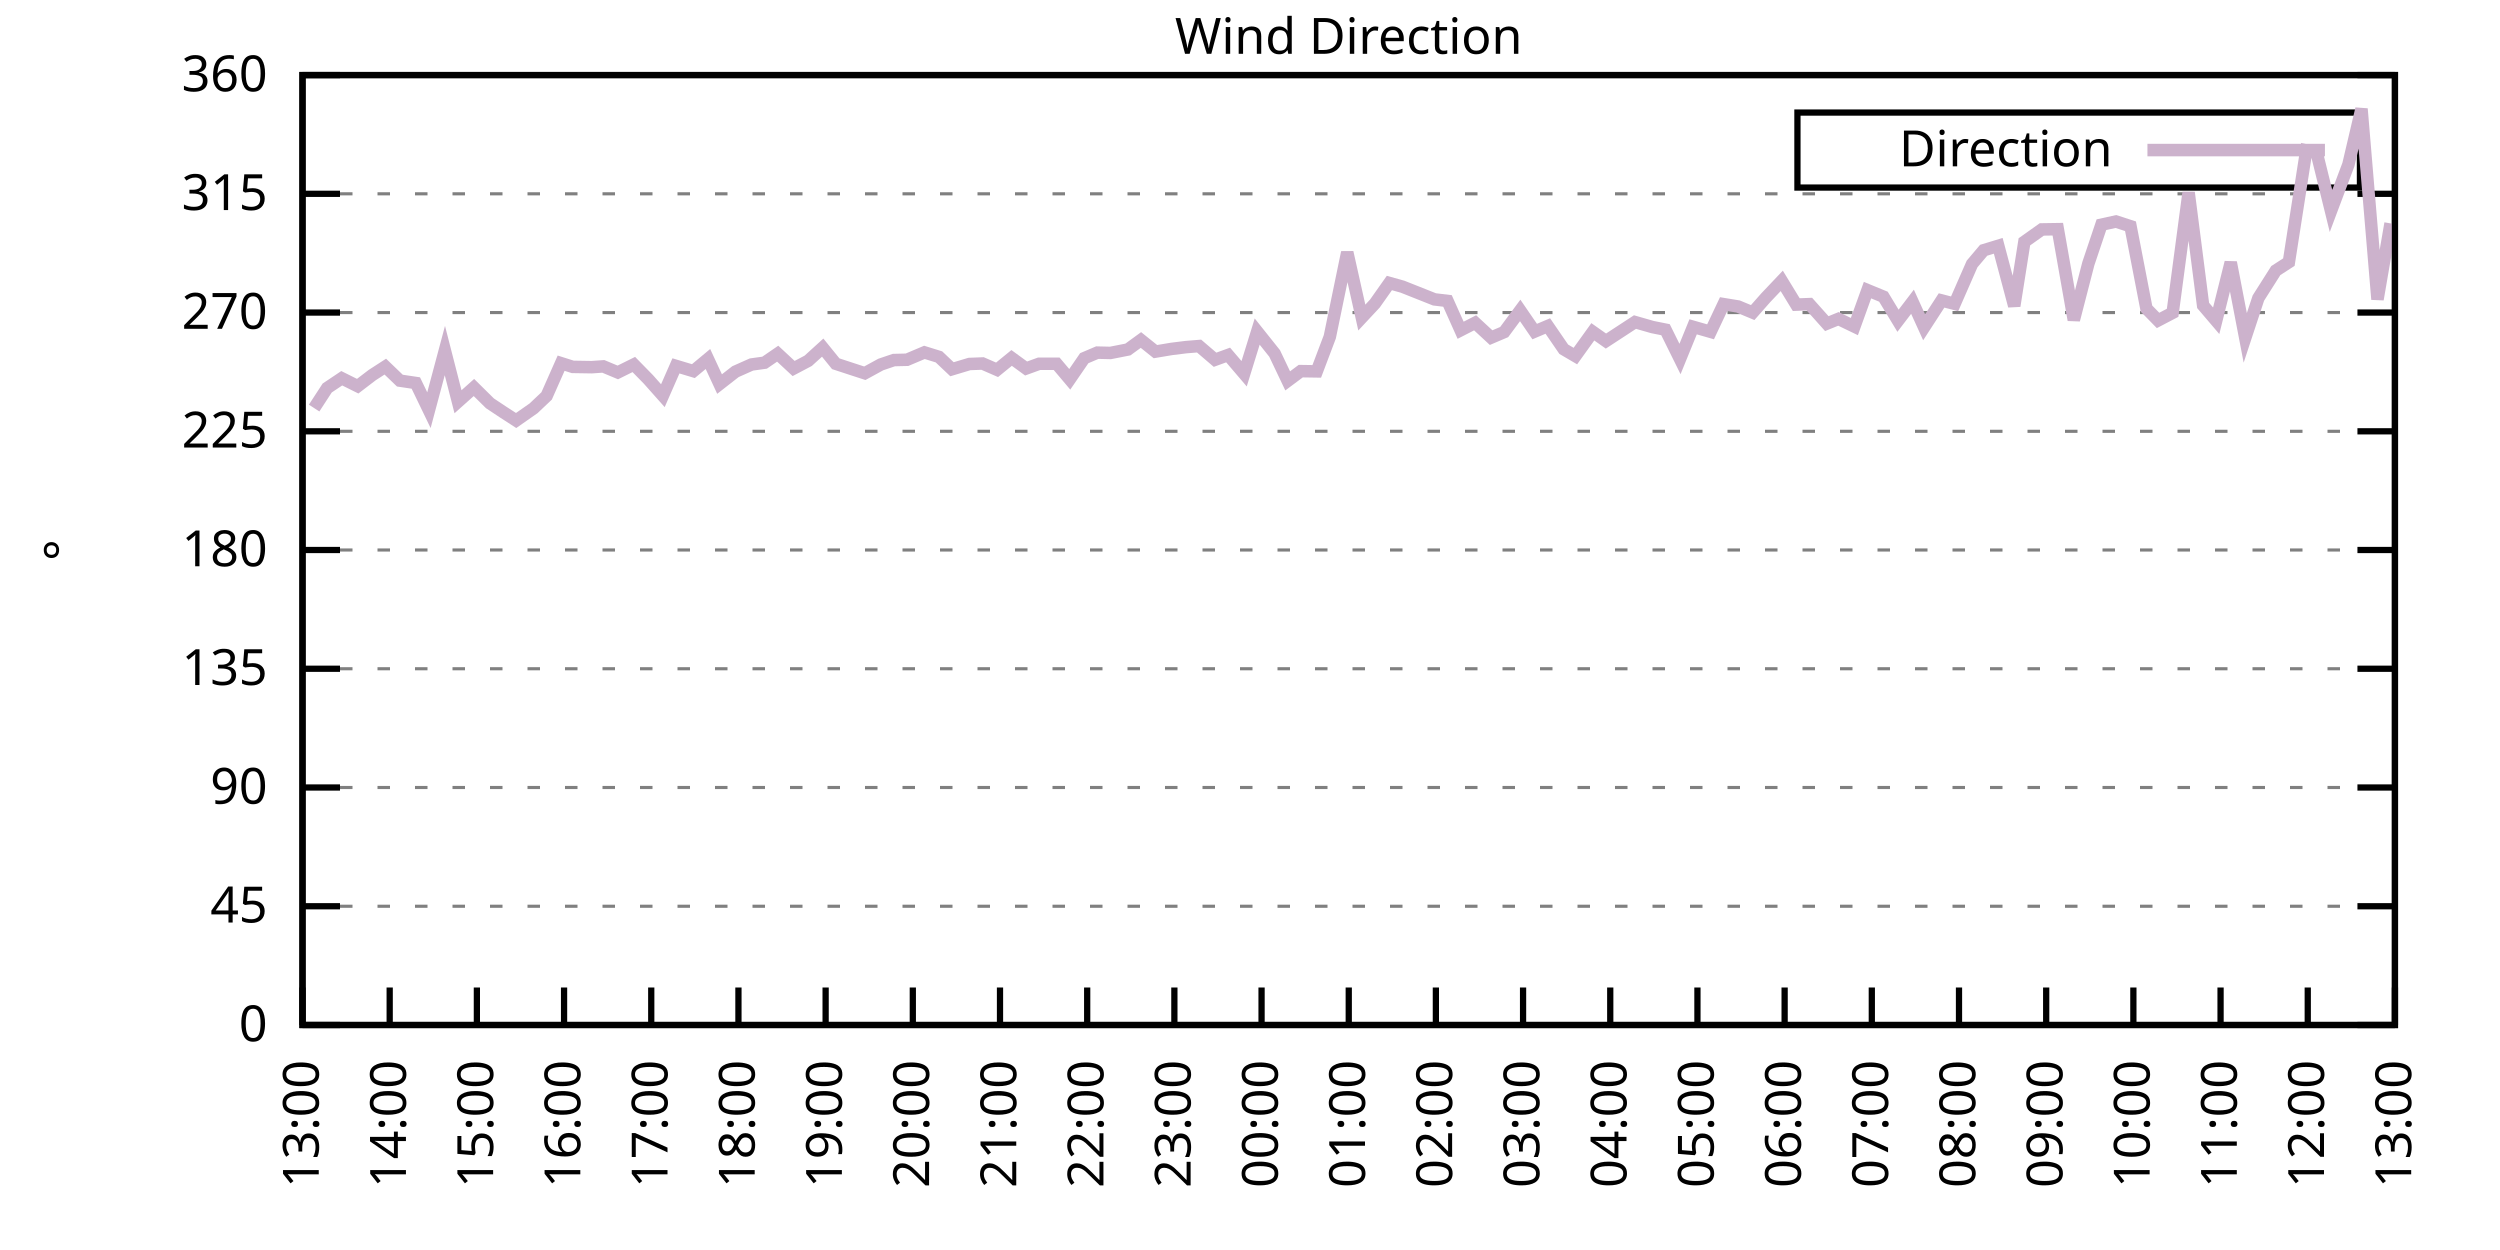
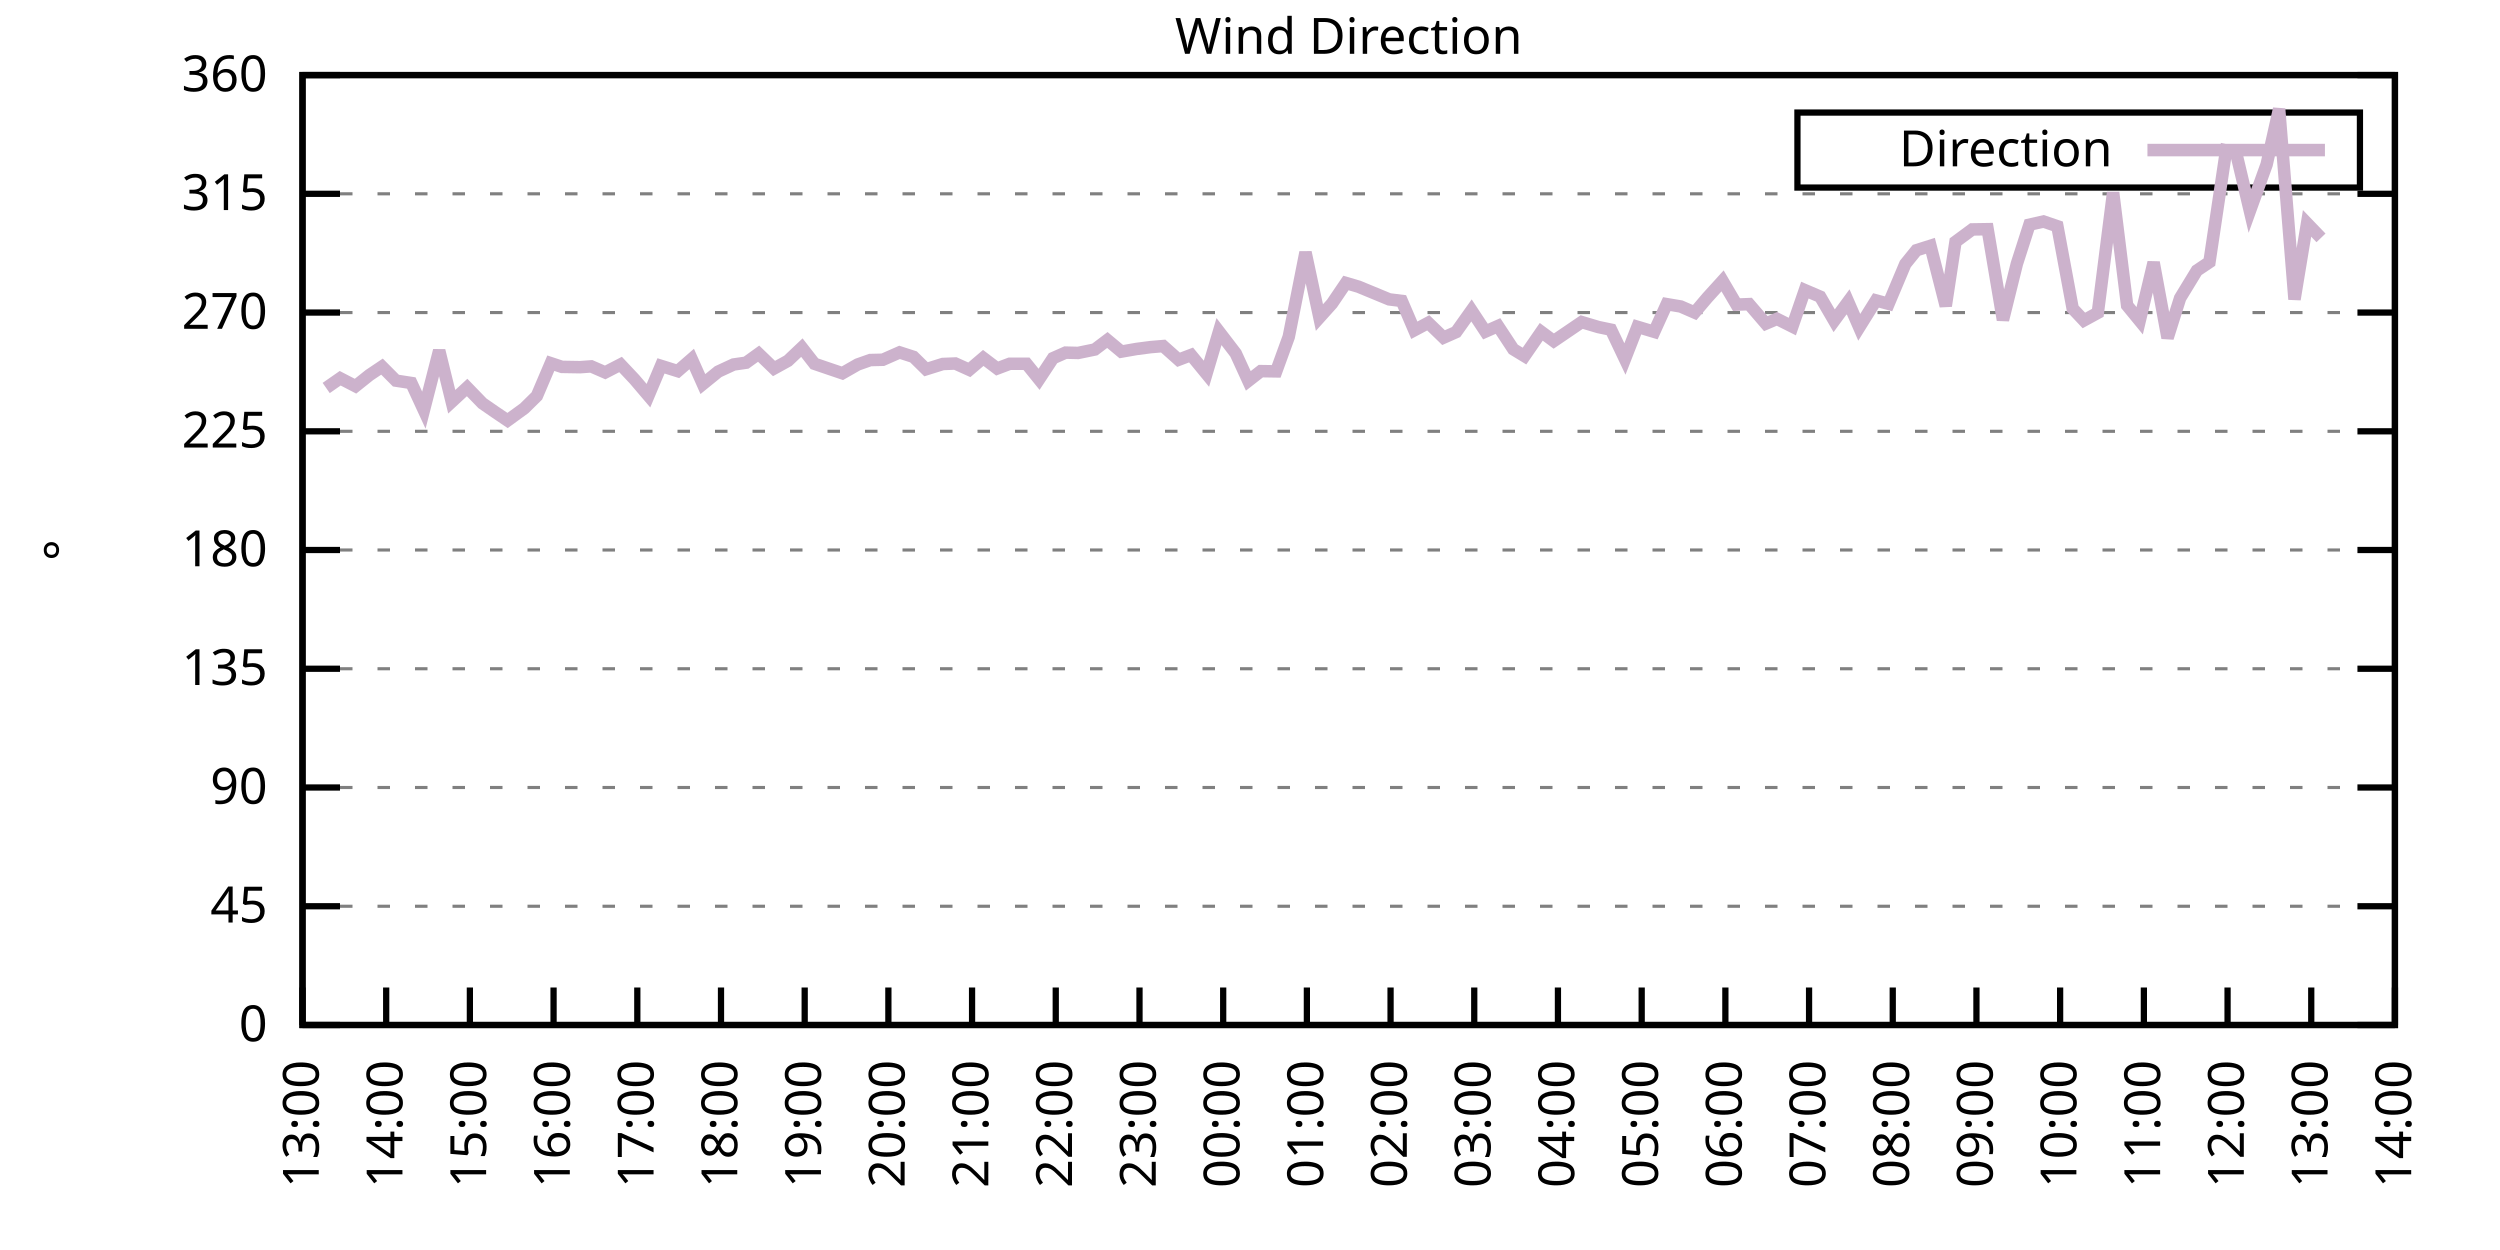
<svg xmlns="http://www.w3.org/2000/svg" xmlns:xlink="http://www.w3.org/1999/xlink" width="400" height="200" viewBox="0 0 400 200">
  <g id="gnuplot_canvas">
    <rect x="0" y="0" width="400" height="200" fill="none" />
    <defs>
      <circle id="gpDot" r="0.5" stroke-width="0.5" stroke="currentColor" />
      <path id="gpPt0" stroke-width="0.333" stroke="currentColor" d="M-1,0 h2 M0,-1 v2" />
      <path id="gpPt1" stroke-width="0.333" stroke="currentColor" d="M-1,-1 L1,1 M1,-1 L-1,1" />
      <path id="gpPt2" stroke-width="0.333" stroke="currentColor" d="M-1,0 L1,0 M0,-1 L0,1 M-1,-1 L1,1 M-1,1 L1,-1" />
      <rect id="gpPt3" stroke-width="0.333" stroke="currentColor" x="-1" y="-1" width="2" height="2" />
      <rect id="gpPt4" stroke-width="0.333" stroke="currentColor" fill="currentColor" x="-1" y="-1" width="2" height="2" />
      <circle id="gpPt5" stroke-width="0.333" stroke="currentColor" cx="0" cy="0" r="1" />
      <use xlink:href="#gpPt5" id="gpPt6" fill="currentColor" stroke="none" />
      <path id="gpPt7" stroke-width="0.333" stroke="currentColor" d="M0,-1.33 L-1.33,0.67 L1.33,0.67 z" />
      <use xlink:href="#gpPt7" id="gpPt8" fill="currentColor" stroke="none" />
      <use xlink:href="#gpPt7" id="gpPt9" stroke="currentColor" transform="rotate(180)" />
      <use xlink:href="#gpPt9" id="gpPt10" fill="currentColor" stroke="none" />
      <use xlink:href="#gpPt3" id="gpPt11" stroke="currentColor" transform="rotate(45)" />
      <use xlink:href="#gpPt11" id="gpPt12" fill="currentColor" stroke="none" />
      <path id="gpPt13" stroke-width="0.333" stroke="currentColor" d="M0,1.330 L1.265,0.411 L0.782,-1.067 L-0.782,-1.076 L-1.265,0.411 z" />
      <use xlink:href="#gpPt13" id="gpPt14" fill="currentColor" stroke="none" />
      <filter id="textbox" filterUnits="objectBoundingBox" x="0" y="0" height="1" width="1">
        <feFlood flood-color="white" flood-opacity="1" result="bgnd" />
        <feComposite in="SourceGraphic" in2="bgnd" operator="atop" />
      </filter>
      <filter id="greybox" filterUnits="objectBoundingBox" x="0" y="0" height="1" width="1">
        <feFlood flood-color="lightgrey" flood-opacity="1" result="grey" />
        <feComposite in="SourceGraphic" in2="grey" operator="atop" />
      </filter>
    </defs>
    <g fill="none" color="white" stroke="currentColor" stroke-width="1.00" stroke-linecap="butt" stroke-linejoin="miter">
</g>
    <g fill="none" color="black" stroke="currentColor" stroke-width="1.00" stroke-linecap="butt" stroke-linejoin="miter">
      <g stroke="none" shape-rendering="crispEdges">
        <polygon fill="rgb(255, 255, 255)" points="48.40,164.00 383.18,164.00 383.18,12.02 48.40,12.02 " />
      </g>
    </g>
    <g fill="none" color="black" stroke="currentColor" stroke-width="1.00" stroke-linecap="butt" stroke-linejoin="miter">
</g>
    <g fill="none" color="black" stroke="black" stroke-width="0.50" stroke-linecap="butt" stroke-linejoin="miter">
</g>
    <g fill="none" color="gray" stroke="currentColor" stroke-width="0.50" stroke-linecap="butt" stroke-linejoin="miter">
      <path stroke="gray" stroke-dasharray="2,4" class="gridline" d="M48.40,164.00 L383.19,164.00  " />
    </g>
    <g fill="none" color="gray" stroke="gray" stroke-width="1.00" stroke-linecap="butt" stroke-linejoin="miter">
</g>
    <g fill="none" color="black" stroke="currentColor" stroke-width="1.00" stroke-linecap="butt" stroke-linejoin="miter">
      <path stroke="black" d="M48.40,164.00 L54.40,164.00 M383.19,164.00 L377.19,164.00  " />
      <g transform="translate(42.80,166.60)" stroke="none" fill="black" font-family="Sans" font-size="8.00" text-anchor="end">
        <text>
          <tspan font-family="Sans"> 0</tspan>
        </text>
      </g>
    </g>
    <g fill="none" color="black" stroke="currentColor" stroke-width="1.00" stroke-linecap="butt" stroke-linejoin="miter">
</g>
    <g fill="none" color="black" stroke="black" stroke-width="0.50" stroke-linecap="butt" stroke-linejoin="miter">
</g>
    <g fill="none" color="gray" stroke="currentColor" stroke-width="0.50" stroke-linecap="butt" stroke-linejoin="miter">
      <path stroke="gray" stroke-dasharray="2,4" class="gridline" d="M48.40,145.00 L383.19,145.00  " />
    </g>
    <g fill="none" color="gray" stroke="gray" stroke-width="1.00" stroke-linecap="butt" stroke-linejoin="miter">
</g>
    <g fill="none" color="black" stroke="currentColor" stroke-width="1.00" stroke-linecap="butt" stroke-linejoin="miter">
      <path stroke="black" d="M48.40,145.00 L54.40,145.00 M383.19,145.00 L377.19,145.00  " />
      <g transform="translate(42.80,147.60)" stroke="none" fill="black" font-family="Sans" font-size="8.00" text-anchor="end">
        <text>
          <tspan font-family="Sans"> 45</tspan>
        </text>
      </g>
    </g>
    <g fill="none" color="black" stroke="currentColor" stroke-width="1.00" stroke-linecap="butt" stroke-linejoin="miter">
</g>
    <g fill="none" color="black" stroke="black" stroke-width="0.50" stroke-linecap="butt" stroke-linejoin="miter">
</g>
    <g fill="none" color="gray" stroke="currentColor" stroke-width="0.50" stroke-linecap="butt" stroke-linejoin="miter">
      <path stroke="gray" stroke-dasharray="2,4" class="gridline" d="M48.40,126.00 L383.19,126.00  " />
    </g>
    <g fill="none" color="gray" stroke="gray" stroke-width="1.00" stroke-linecap="butt" stroke-linejoin="miter">
</g>
    <g fill="none" color="black" stroke="currentColor" stroke-width="1.00" stroke-linecap="butt" stroke-linejoin="miter">
      <path stroke="black" d="M48.40,126.00 L54.40,126.00 M383.19,126.00 L377.19,126.00  " />
      <g transform="translate(42.80,128.60)" stroke="none" fill="black" font-family="Sans" font-size="8.00" text-anchor="end">
        <text>
          <tspan font-family="Sans"> 90</tspan>
        </text>
      </g>
    </g>
    <g fill="none" color="black" stroke="currentColor" stroke-width="1.00" stroke-linecap="butt" stroke-linejoin="miter">
</g>
    <g fill="none" color="black" stroke="black" stroke-width="0.50" stroke-linecap="butt" stroke-linejoin="miter">
</g>
    <g fill="none" color="gray" stroke="currentColor" stroke-width="0.50" stroke-linecap="butt" stroke-linejoin="miter">
      <path stroke="gray" stroke-dasharray="2,4" class="gridline" d="M48.40,107.00 L383.19,107.00  " />
    </g>
    <g fill="none" color="gray" stroke="gray" stroke-width="1.00" stroke-linecap="butt" stroke-linejoin="miter">
</g>
    <g fill="none" color="black" stroke="currentColor" stroke-width="1.00" stroke-linecap="butt" stroke-linejoin="miter">
      <path stroke="black" d="M48.40,107.00 L54.40,107.00 M383.19,107.00 L377.19,107.00  " />
      <g transform="translate(42.80,109.60)" stroke="none" fill="black" font-family="Sans" font-size="8.00" text-anchor="end">
        <text>
          <tspan font-family="Sans"> 135</tspan>
        </text>
      </g>
    </g>
    <g fill="none" color="black" stroke="currentColor" stroke-width="1.00" stroke-linecap="butt" stroke-linejoin="miter">
</g>
    <g fill="none" color="black" stroke="black" stroke-width="0.50" stroke-linecap="butt" stroke-linejoin="miter">
</g>
    <g fill="none" color="gray" stroke="currentColor" stroke-width="0.50" stroke-linecap="butt" stroke-linejoin="miter">
      <path stroke="gray" stroke-dasharray="2,4" class="gridline" d="M48.40,88.00 L383.19,88.00  " />
    </g>
    <g fill="none" color="gray" stroke="gray" stroke-width="1.00" stroke-linecap="butt" stroke-linejoin="miter">
</g>
    <g fill="none" color="black" stroke="currentColor" stroke-width="1.00" stroke-linecap="butt" stroke-linejoin="miter">
      <path stroke="black" d="M48.40,88.00 L54.40,88.00 M383.19,88.00 L377.19,88.00  " />
      <g transform="translate(42.80,90.60)" stroke="none" fill="black" font-family="Sans" font-size="8.00" text-anchor="end">
        <text>
          <tspan font-family="Sans"> 180</tspan>
        </text>
      </g>
    </g>
    <g fill="none" color="black" stroke="currentColor" stroke-width="1.00" stroke-linecap="butt" stroke-linejoin="miter">
</g>
    <g fill="none" color="black" stroke="black" stroke-width="0.50" stroke-linecap="butt" stroke-linejoin="miter">
</g>
    <g fill="none" color="gray" stroke="currentColor" stroke-width="0.50" stroke-linecap="butt" stroke-linejoin="miter">
      <path stroke="gray" stroke-dasharray="2,4" class="gridline" d="M48.40,69.01 L383.19,69.01  " />
    </g>
    <g fill="none" color="gray" stroke="gray" stroke-width="1.00" stroke-linecap="butt" stroke-linejoin="miter">
</g>
    <g fill="none" color="black" stroke="currentColor" stroke-width="1.00" stroke-linecap="butt" stroke-linejoin="miter">
      <path stroke="black" d="M48.40,69.01 L54.40,69.01 M383.19,69.01 L377.19,69.01  " />
      <g transform="translate(42.80,71.61)" stroke="none" fill="black" font-family="Sans" font-size="8.00" text-anchor="end">
        <text>
          <tspan font-family="Sans"> 225</tspan>
        </text>
      </g>
    </g>
    <g fill="none" color="black" stroke="currentColor" stroke-width="1.00" stroke-linecap="butt" stroke-linejoin="miter">
</g>
    <g fill="none" color="black" stroke="black" stroke-width="0.50" stroke-linecap="butt" stroke-linejoin="miter">
</g>
    <g fill="none" color="gray" stroke="currentColor" stroke-width="0.50" stroke-linecap="butt" stroke-linejoin="miter">
      <path stroke="gray" stroke-dasharray="2,4" class="gridline" d="M48.40,50.01 L383.19,50.01  " />
    </g>
    <g fill="none" color="gray" stroke="gray" stroke-width="1.00" stroke-linecap="butt" stroke-linejoin="miter">
</g>
    <g fill="none" color="black" stroke="currentColor" stroke-width="1.00" stroke-linecap="butt" stroke-linejoin="miter">
      <path stroke="black" d="M48.40,50.01 L54.40,50.01 M383.19,50.01 L377.19,50.01  " />
      <g transform="translate(42.80,52.61)" stroke="none" fill="black" font-family="Sans" font-size="8.00" text-anchor="end">
        <text>
          <tspan font-family="Sans"> 270</tspan>
        </text>
      </g>
    </g>
    <g fill="none" color="black" stroke="currentColor" stroke-width="1.00" stroke-linecap="butt" stroke-linejoin="miter">
</g>
    <g fill="none" color="black" stroke="black" stroke-width="0.50" stroke-linecap="butt" stroke-linejoin="miter">
</g>
    <g fill="none" color="gray" stroke="currentColor" stroke-width="0.50" stroke-linecap="butt" stroke-linejoin="miter">
      <path stroke="gray" stroke-dasharray="2,4" class="gridline" d="M48.40,31.01 L383.19,31.01  " />
    </g>
    <g fill="none" color="gray" stroke="gray" stroke-width="1.00" stroke-linecap="butt" stroke-linejoin="miter">
</g>
    <g fill="none" color="black" stroke="currentColor" stroke-width="1.00" stroke-linecap="butt" stroke-linejoin="miter">
      <path stroke="black" d="M48.40,31.01 L54.40,31.01 M383.19,31.01 L377.19,31.01  " />
      <g transform="translate(42.80,33.61)" stroke="none" fill="black" font-family="Sans" font-size="8.00" text-anchor="end">
        <text>
          <tspan font-family="Sans"> 315</tspan>
        </text>
      </g>
    </g>
    <g fill="none" color="black" stroke="currentColor" stroke-width="1.00" stroke-linecap="butt" stroke-linejoin="miter">
</g>
    <g fill="none" color="black" stroke="black" stroke-width="0.50" stroke-linecap="butt" stroke-linejoin="miter">
</g>
    <g fill="none" color="gray" stroke="currentColor" stroke-width="0.50" stroke-linecap="butt" stroke-linejoin="miter">
      <path stroke="gray" stroke-dasharray="2,4" class="gridline" d="M48.40,12.01 L383.19,12.01  " />
    </g>
    <g fill="none" color="gray" stroke="gray" stroke-width="1.00" stroke-linecap="butt" stroke-linejoin="miter">
</g>
    <g fill="none" color="black" stroke="currentColor" stroke-width="1.00" stroke-linecap="butt" stroke-linejoin="miter">
      <path stroke="black" d="M48.40,12.01 L54.40,12.01 M383.19,12.01 L377.19,12.01  " />
      <g transform="translate(42.80,14.61)" stroke="none" fill="black" font-family="Sans" font-size="8.00" text-anchor="end">
        <text>
          <tspan font-family="Sans"> 360</tspan>
        </text>
      </g>
    </g>
    <g fill="none" color="black" stroke="currentColor" stroke-width="1.00" stroke-linecap="butt" stroke-linejoin="miter">
      <path stroke="black" d="M48.40,164.00 L48.40,158.00  " />
      <g transform="translate(51.00,169.60) rotate(270.00)" stroke="none" fill="black" font-family="Sans" font-size="8.00" text-anchor="end">
        <text>
          <tspan font-family="Sans">13:00</tspan>
        </text>
      </g>
    </g>
    <g fill="none" color="black" stroke="currentColor" stroke-width="1.00" stroke-linecap="butt" stroke-linejoin="miter">
-       <path stroke="black" d="M62.35,164.00 L62.35,158.00  " />
-       <g transform="translate(64.95,169.60) rotate(270.00)" stroke="none" fill="black" font-family="Sans" font-size="8.00" text-anchor="end">
+       <path stroke="black" d="M61.79,164.00 L61.79,158.00  " />
+       <g transform="translate(64.39,169.60) rotate(270.00)" stroke="none" fill="black" font-family="Sans" font-size="8.00" text-anchor="end">
        <text>
          <tspan font-family="Sans">14:00</tspan>
        </text>
      </g>
    </g>
    <g fill="none" color="black" stroke="currentColor" stroke-width="1.00" stroke-linecap="butt" stroke-linejoin="miter">
-       <path stroke="black" d="M76.30,164.00 L76.30,158.00  " />
-       <g transform="translate(78.90,169.60) rotate(270.00)" stroke="none" fill="black" font-family="Sans" font-size="8.00" text-anchor="end">
+       <path stroke="black" d="M75.18,164.00 L75.18,158.00  " />
+       <g transform="translate(77.78,169.60) rotate(270.00)" stroke="none" fill="black" font-family="Sans" font-size="8.00" text-anchor="end">
        <text>
          <tspan font-family="Sans">15:00</tspan>
        </text>
      </g>
    </g>
    <g fill="none" color="black" stroke="currentColor" stroke-width="1.00" stroke-linecap="butt" stroke-linejoin="miter">
-       <path stroke="black" d="M90.25,164.00 L90.25,158.00  " />
-       <g transform="translate(92.85,169.60) rotate(270.00)" stroke="none" fill="black" font-family="Sans" font-size="8.00" text-anchor="end">
+       <path stroke="black" d="M88.57,164.00 L88.57,158.00  " />
+       <g transform="translate(91.17,169.60) rotate(270.00)" stroke="none" fill="black" font-family="Sans" font-size="8.00" text-anchor="end">
        <text>
          <tspan font-family="Sans">16:00</tspan>
        </text>
      </g>
    </g>
    <g fill="none" color="black" stroke="currentColor" stroke-width="1.00" stroke-linecap="butt" stroke-linejoin="miter">
-       <path stroke="black" d="M104.20,164.00 L104.20,158.00  " />
-       <g transform="translate(106.80,169.60) rotate(270.00)" stroke="none" fill="black" font-family="Sans" font-size="8.00" text-anchor="end">
+       <path stroke="black" d="M101.97,164.00 L101.97,158.00  " />
+       <g transform="translate(104.57,169.60) rotate(270.00)" stroke="none" fill="black" font-family="Sans" font-size="8.00" text-anchor="end">
        <text>
          <tspan font-family="Sans">17:00</tspan>
        </text>
      </g>
    </g>
    <g fill="none" color="black" stroke="currentColor" stroke-width="1.00" stroke-linecap="butt" stroke-linejoin="miter">
-       <path stroke="black" d="M118.15,164.00 L118.15,158.00  " />
-       <g transform="translate(120.75,169.60) rotate(270.00)" stroke="none" fill="black" font-family="Sans" font-size="8.00" text-anchor="end">
+       <path stroke="black" d="M115.36,164.00 L115.36,158.00  " />
+       <g transform="translate(117.96,169.60) rotate(270.00)" stroke="none" fill="black" font-family="Sans" font-size="8.00" text-anchor="end">
        <text>
          <tspan font-family="Sans">18:00</tspan>
        </text>
      </g>
    </g>
    <g fill="none" color="black" stroke="currentColor" stroke-width="1.00" stroke-linecap="butt" stroke-linejoin="miter">
-       <path stroke="black" d="M132.10,164.00 L132.10,158.00  " />
-       <g transform="translate(134.70,169.60) rotate(270.00)" stroke="none" fill="black" font-family="Sans" font-size="8.00" text-anchor="end">
+       <path stroke="black" d="M128.75,164.00 L128.75,158.00  " />
+       <g transform="translate(131.35,169.60) rotate(270.00)" stroke="none" fill="black" font-family="Sans" font-size="8.00" text-anchor="end">
        <text>
          <tspan font-family="Sans">19:00</tspan>
        </text>
      </g>
    </g>
    <g fill="none" color="black" stroke="currentColor" stroke-width="1.00" stroke-linecap="butt" stroke-linejoin="miter">
-       <path stroke="black" d="M146.05,164.00 L146.05,158.00  " />
-       <g transform="translate(148.65,169.60) rotate(270.00)" stroke="none" fill="black" font-family="Sans" font-size="8.00" text-anchor="end">
+       <path stroke="black" d="M142.14,164.00 L142.14,158.00  " />
+       <g transform="translate(144.74,169.60) rotate(270.00)" stroke="none" fill="black" font-family="Sans" font-size="8.00" text-anchor="end">
        <text>
          <tspan font-family="Sans">20:00</tspan>
        </text>
      </g>
    </g>
    <g fill="none" color="black" stroke="currentColor" stroke-width="1.00" stroke-linecap="butt" stroke-linejoin="miter">
-       <path stroke="black" d="M160.00,164.00 L160.00,158.00  " />
-       <g transform="translate(162.60,169.60) rotate(270.00)" stroke="none" fill="black" font-family="Sans" font-size="8.00" text-anchor="end">
+       <path stroke="black" d="M155.53,164.00 L155.53,158.00  " />
+       <g transform="translate(158.13,169.60) rotate(270.00)" stroke="none" fill="black" font-family="Sans" font-size="8.00" text-anchor="end">
        <text>
          <tspan font-family="Sans">21:00</tspan>
        </text>
      </g>
    </g>
    <g fill="none" color="black" stroke="currentColor" stroke-width="1.00" stroke-linecap="butt" stroke-linejoin="miter">
-       <path stroke="black" d="M173.95,164.00 L173.95,158.00  " />
-       <g transform="translate(176.55,169.60) rotate(270.00)" stroke="none" fill="black" font-family="Sans" font-size="8.00" text-anchor="end">
+       <path stroke="black" d="M168.92,164.00 L168.92,158.00  " />
+       <g transform="translate(171.52,169.60) rotate(270.00)" stroke="none" fill="black" font-family="Sans" font-size="8.00" text-anchor="end">
        <text>
          <tspan font-family="Sans">22:00</tspan>
        </text>
      </g>
    </g>
    <g fill="none" color="black" stroke="currentColor" stroke-width="1.00" stroke-linecap="butt" stroke-linejoin="miter">
-       <path stroke="black" d="M187.90,164.00 L187.90,158.00  " />
-       <g transform="translate(190.50,169.60) rotate(270.00)" stroke="none" fill="black" font-family="Sans" font-size="8.00" text-anchor="end">
+       <path stroke="black" d="M182.32,164.00 L182.32,158.00  " />
+       <g transform="translate(184.92,169.60) rotate(270.00)" stroke="none" fill="black" font-family="Sans" font-size="8.00" text-anchor="end">
        <text>
          <tspan font-family="Sans">23:00</tspan>
        </text>
      </g>
    </g>
    <g fill="none" color="black" stroke="currentColor" stroke-width="1.00" stroke-linecap="butt" stroke-linejoin="miter">
-       <path stroke="black" d="M201.85,164.00 L201.85,158.00  " />
-       <g transform="translate(204.45,169.60) rotate(270.00)" stroke="none" fill="black" font-family="Sans" font-size="8.00" text-anchor="end">
+       <path stroke="black" d="M195.71,164.00 L195.71,158.00  " />
+       <g transform="translate(198.31,169.60) rotate(270.00)" stroke="none" fill="black" font-family="Sans" font-size="8.00" text-anchor="end">
        <text>
          <tspan font-family="Sans">00:00</tspan>
        </text>
      </g>
    </g>
    <g fill="none" color="black" stroke="currentColor" stroke-width="1.00" stroke-linecap="butt" stroke-linejoin="miter">
-       <path stroke="black" d="M215.80,164.00 L215.80,158.00  " />
-       <g transform="translate(218.40,169.60) rotate(270.00)" stroke="none" fill="black" font-family="Sans" font-size="8.00" text-anchor="end">
+       <path stroke="black" d="M209.10,164.00 L209.10,158.00  " />
+       <g transform="translate(211.70,169.60) rotate(270.00)" stroke="none" fill="black" font-family="Sans" font-size="8.00" text-anchor="end">
        <text>
          <tspan font-family="Sans">01:00</tspan>
        </text>
      </g>
    </g>
    <g fill="none" color="black" stroke="currentColor" stroke-width="1.00" stroke-linecap="butt" stroke-linejoin="miter">
-       <path stroke="black" d="M229.74,164.00 L229.74,158.00  " />
-       <g transform="translate(232.34,169.60) rotate(270.00)" stroke="none" fill="black" font-family="Sans" font-size="8.00" text-anchor="end">
+       <path stroke="black" d="M222.49,164.00 L222.49,158.00  " />
+       <g transform="translate(225.09,169.60) rotate(270.00)" stroke="none" fill="black" font-family="Sans" font-size="8.00" text-anchor="end">
        <text>
          <tspan font-family="Sans">02:00</tspan>
        </text>
      </g>
    </g>
    <g fill="none" color="black" stroke="currentColor" stroke-width="1.00" stroke-linecap="butt" stroke-linejoin="miter">
-       <path stroke="black" d="M243.69,164.00 L243.69,158.00  " />
-       <g transform="translate(246.29,169.60) rotate(270.00)" stroke="none" fill="black" font-family="Sans" font-size="8.00" text-anchor="end">
+       <path stroke="black" d="M235.88,164.00 L235.88,158.00  " />
+       <g transform="translate(238.48,169.60) rotate(270.00)" stroke="none" fill="black" font-family="Sans" font-size="8.00" text-anchor="end">
        <text>
          <tspan font-family="Sans">03:00</tspan>
        </text>
      </g>
    </g>
    <g fill="none" color="black" stroke="currentColor" stroke-width="1.00" stroke-linecap="butt" stroke-linejoin="miter">
-       <path stroke="black" d="M257.64,164.00 L257.64,158.00  " />
-       <g transform="translate(260.24,169.60) rotate(270.00)" stroke="none" fill="black" font-family="Sans" font-size="8.00" text-anchor="end">
+       <path stroke="black" d="M249.27,164.00 L249.27,158.00  " />
+       <g transform="translate(251.87,169.60) rotate(270.00)" stroke="none" fill="black" font-family="Sans" font-size="8.00" text-anchor="end">
        <text>
          <tspan font-family="Sans">04:00</tspan>
        </text>
      </g>
    </g>
    <g fill="none" color="black" stroke="currentColor" stroke-width="1.00" stroke-linecap="butt" stroke-linejoin="miter">
-       <path stroke="black" d="M271.59,164.00 L271.59,158.00  " />
-       <g transform="translate(274.19,169.60) rotate(270.00)" stroke="none" fill="black" font-family="Sans" font-size="8.00" text-anchor="end">
+       <path stroke="black" d="M262.67,164.00 L262.67,158.00  " />
+       <g transform="translate(265.27,169.60) rotate(270.00)" stroke="none" fill="black" font-family="Sans" font-size="8.00" text-anchor="end">
        <text>
          <tspan font-family="Sans">05:00</tspan>
        </text>
      </g>
    </g>
    <g fill="none" color="black" stroke="currentColor" stroke-width="1.00" stroke-linecap="butt" stroke-linejoin="miter">
-       <path stroke="black" d="M285.54,164.00 L285.54,158.00  " />
-       <g transform="translate(288.14,169.60) rotate(270.00)" stroke="none" fill="black" font-family="Sans" font-size="8.00" text-anchor="end">
+       <path stroke="black" d="M276.06,164.00 L276.06,158.00  " />
+       <g transform="translate(278.66,169.60) rotate(270.00)" stroke="none" fill="black" font-family="Sans" font-size="8.00" text-anchor="end">
        <text>
          <tspan font-family="Sans">06:00</tspan>
        </text>
      </g>
    </g>
    <g fill="none" color="black" stroke="currentColor" stroke-width="1.00" stroke-linecap="butt" stroke-linejoin="miter">
-       <path stroke="black" d="M299.49,164.00 L299.49,158.00  " />
-       <g transform="translate(302.09,169.60) rotate(270.00)" stroke="none" fill="black" font-family="Sans" font-size="8.00" text-anchor="end">
+       <path stroke="black" d="M289.45,164.00 L289.45,158.00  " />
+       <g transform="translate(292.05,169.60) rotate(270.00)" stroke="none" fill="black" font-family="Sans" font-size="8.00" text-anchor="end">
        <text>
          <tspan font-family="Sans">07:00</tspan>
        </text>
      </g>
    </g>
    <g fill="none" color="black" stroke="currentColor" stroke-width="1.00" stroke-linecap="butt" stroke-linejoin="miter">
-       <path stroke="black" d="M313.44,164.00 L313.44,158.00  " />
-       <g transform="translate(316.04,169.60) rotate(270.00)" stroke="none" fill="black" font-family="Sans" font-size="8.00" text-anchor="end">
+       <path stroke="black" d="M302.84,164.00 L302.84,158.00  " />
+       <g transform="translate(305.44,169.60) rotate(270.00)" stroke="none" fill="black" font-family="Sans" font-size="8.00" text-anchor="end">
        <text>
          <tspan font-family="Sans">08:00</tspan>
        </text>
      </g>
    </g>
    <g fill="none" color="black" stroke="currentColor" stroke-width="1.00" stroke-linecap="butt" stroke-linejoin="miter">
-       <path stroke="black" d="M327.39,164.00 L327.39,158.00  " />
-       <g transform="translate(329.99,169.60) rotate(270.00)" stroke="none" fill="black" font-family="Sans" font-size="8.00" text-anchor="end">
+       <path stroke="black" d="M316.23,164.00 L316.23,158.00  " />
+       <g transform="translate(318.83,169.60) rotate(270.00)" stroke="none" fill="black" font-family="Sans" font-size="8.00" text-anchor="end">
        <text>
          <tspan font-family="Sans">09:00</tspan>
        </text>
      </g>
    </g>
    <g fill="none" color="black" stroke="currentColor" stroke-width="1.00" stroke-linecap="butt" stroke-linejoin="miter">
-       <path stroke="black" d="M341.34,164.00 L341.34,158.00  " />
-       <g transform="translate(343.94,169.60) rotate(270.00)" stroke="none" fill="black" font-family="Sans" font-size="8.00" text-anchor="end">
+       <path stroke="black" d="M329.62,164.00 L329.62,158.00  " />
+       <g transform="translate(332.22,169.60) rotate(270.00)" stroke="none" fill="black" font-family="Sans" font-size="8.00" text-anchor="end">
        <text>
          <tspan font-family="Sans">10:00</tspan>
        </text>
      </g>
    </g>
    <g fill="none" color="black" stroke="currentColor" stroke-width="1.00" stroke-linecap="butt" stroke-linejoin="miter">
-       <path stroke="black" d="M355.29,164.00 L355.29,158.00  " />
-       <g transform="translate(357.89,169.60) rotate(270.00)" stroke="none" fill="black" font-family="Sans" font-size="8.00" text-anchor="end">
+       <path stroke="black" d="M343.02,164.00 L343.02,158.00  " />
+       <g transform="translate(345.62,169.60) rotate(270.00)" stroke="none" fill="black" font-family="Sans" font-size="8.00" text-anchor="end">
        <text>
          <tspan font-family="Sans">11:00</tspan>
        </text>
      </g>
    </g>
    <g fill="none" color="black" stroke="currentColor" stroke-width="1.00" stroke-linecap="butt" stroke-linejoin="miter">
-       <path stroke="black" d="M369.24,164.00 L369.24,158.00  " />
-       <g transform="translate(371.84,169.60) rotate(270.00)" stroke="none" fill="black" font-family="Sans" font-size="8.00" text-anchor="end">
+       <path stroke="black" d="M356.41,164.00 L356.41,158.00  " />
+       <g transform="translate(359.01,169.60) rotate(270.00)" stroke="none" fill="black" font-family="Sans" font-size="8.00" text-anchor="end">
        <text>
          <tspan font-family="Sans">12:00</tspan>
+         </text>
+       </g>
+     </g>
+     <g fill="none" color="black" stroke="currentColor" stroke-width="1.00" stroke-linecap="butt" stroke-linejoin="miter">
+       <path stroke="black" d="M369.80,164.00 L369.80,158.00  " />
+       <g transform="translate(372.40,169.60) rotate(270.00)" stroke="none" fill="black" font-family="Sans" font-size="8.00" text-anchor="end">
+         <text>
+           <tspan font-family="Sans">13:00</tspan>
        </text>
      </g>
    </g>
    <g fill="none" color="black" stroke="currentColor" stroke-width="1.00" stroke-linecap="butt" stroke-linejoin="miter">
      <path stroke="black" d="M383.19,164.00 L383.19,158.00  " />
      <g transform="translate(385.79,169.60) rotate(270.00)" stroke="none" fill="black" font-family="Sans" font-size="8.00" text-anchor="end">
        <text>
-           <tspan font-family="Sans">13:00</tspan>
+           <tspan font-family="Sans">14:00</tspan>
        </text>
      </g>
    </g>
    <g fill="none" color="black" stroke="currentColor" stroke-width="1.00" stroke-linecap="butt" stroke-linejoin="miter">
</g>
    <g fill="none" color="black" stroke="currentColor" stroke-width="1.00" stroke-linecap="butt" stroke-linejoin="miter">
      <path stroke="black" d="M48.40,12.01 L48.40,164.00 L383.19,164.00 L383.19,12.01 L48.40,12.01 Z  " />
    </g>
    <g fill="none" color="black" stroke="currentColor" stroke-width="1.00" stroke-linecap="butt" stroke-linejoin="miter">
</g>
    <g fill="none" color="black" stroke="currentColor" stroke-width="1.00" stroke-linecap="butt" stroke-linejoin="miter">
      <path stroke="black" d="M287.59,30.01 L287.59,18.01 L377.59,18.01 L377.59,30.01 L287.59,30.01 Z  " />
    </g>
    <g id="Wind_direction_plot_1">
      <g fill="none" color="white" stroke="black" stroke-width="2.00" stroke-linecap="butt" stroke-linejoin="miter">
</g>
      <g fill="none" color="black" stroke="currentColor" stroke-width="2.00" stroke-linecap="butt" stroke-linejoin="miter">
        <g transform="translate(337.99,26.61)" stroke="none" fill="black" font-family="Sans" font-size="8.00" text-anchor="end">
          <text>
            <tspan font-family="Sans">Direction</tspan>
          </text>
        </g>
      </g>
      <g fill="none" color="black" stroke="currentColor" stroke-width="2.00" stroke-linecap="butt" stroke-linejoin="miter">
-         <path stroke="rgb(204, 178, 204)" d="M343.59,24.01 L371.99,24.01 M50.26,65.29 L52.35,62.08 L54.68,60.52 L57.23,61.79 L59.56,60.01 L61.65,58.66   L63.98,60.90 L66.53,61.28 L68.63,65.63 L71.18,56.09 L73.28,64.28 L75.83,62.00 L78.39,64.53 L80.48,65.92   L82.58,67.28 L85.37,65.33 L87.46,63.35 L89.78,58.11 L91.64,58.70 L94.67,58.75 L96.53,58.62 L98.85,59.59   L101.41,58.32 L103.73,60.69 L106.06,63.31 L108.15,58.54 L110.94,59.38 L113.27,57.44 L115.13,61.45 L117.68,59.46   L120.24,58.32 L122.33,58.03 L124.43,56.59 L126.98,58.96 L129.31,57.73 L131.63,55.62 L133.72,58.20 L136.28,59.04   L138.37,59.72 L140.93,58.32 L143.02,57.61 L145.12,57.56 L147.91,56.38 L150.23,57.10 L152.32,59.08 L155.11,58.24   L157.21,58.16 L159.53,59.17 L161.86,57.27 L164.18,58.96 L166.27,58.20 L169.06,58.20 L171.16,60.69 L173.48,57.31   L175.57,56.42 L177.67,56.47 L180.46,55.92 L182.55,54.40 L184.87,56.26 L187.43,55.83 L189.76,55.54 L191.85,55.37   L194.41,57.56 L196.50,56.80 L199.06,59.80 L201.15,53.05 L203.94,56.55 L206.03,60.94 L208.12,59.38 L210.68,59.42   L212.77,53.89 L215.56,40.38 L217.89,50.81 L219.98,48.57 L222.30,45.28 L224.40,45.87 L229.51,47.90 L231.60,48.15   L233.70,52.84 L236.02,51.65 L238.58,54.02 L240.67,53.13 L243.23,49.67 L245.55,53.05 L247.65,52.16 L250.20,55.88   L252.06,56.97 L254.85,53.09 L256.95,54.57 L261.60,51.53 L264.39,52.33 L266.48,52.75 L268.80,57.44 L270.90,52.29   L273.69,53.09 L275.78,48.66 L278.10,49.04 L280.43,50.01 L282.52,47.64 L285.08,44.94 L287.40,48.74 L289.50,48.66   L292.29,51.78 L294.15,51.02 L296.70,52.25 L298.80,46.42 L301.35,47.47 L303.68,51.32 L306.00,48.28 L307.86,52.37   L310.65,48.07 L312.74,48.61 L315.53,42.24 L317.39,40.04 L319.72,39.33 L322.28,48.95 L323.90,38.69 L326.69,36.71   L329.25,36.67 L331.81,51.19 L334.13,42.20 L336.23,35.95 L338.55,35.44 L340.88,36.20 L343.43,49.37 L345.29,51.27   L347.62,50.05 L350.18,30.80 L352.50,48.87 L354.59,51.32 L356.92,41.99 L359.24,54.06 L361.34,47.69 L364.13,43.29   L366.22,41.94 L369.01,24.04 L370.64,24.34 L372.96,33.75 L375.75,26.32 L377.84,17.41 L380.40,47.90 L382.49,35.74    " />
+         <path stroke="rgb(204, 178, 204)" d="M343.59,24.01 L371.99,24.01 M52.19,62.08 L54.43,60.52 L56.88,61.79 L59.11,60.01 L61.12,58.66 L63.35,60.90   L65.81,61.28 L67.82,65.63 L70.27,56.09 L72.28,64.28 L74.74,62.00 L77.19,64.53 L79.20,65.92 L81.21,67.28   L83.89,65.33 L85.90,63.35 L88.13,58.11 L89.91,58.70 L92.82,58.75 L94.60,58.62 L96.83,59.59 L99.29,58.32   L101.52,60.69 L103.75,63.31 L105.76,58.54 L108.44,59.38 L110.67,57.44 L112.46,61.45 L114.91,59.46 L117.37,58.32   L119.38,58.03 L121.38,56.59 L123.84,58.96 L126.07,57.73 L128.30,55.62 L130.31,58.20 L132.77,59.04 L134.78,59.72   L137.23,58.32 L139.24,57.61 L141.25,57.56 L143.93,56.38 L146.16,57.10 L148.17,59.08 L150.85,58.24 L152.85,58.16   L155.09,59.17 L157.32,57.27 L159.55,58.96 L161.56,58.20 L164.24,58.20 L166.25,60.69 L168.48,57.31 L170.49,56.42   L172.50,56.47 L175.17,55.92 L177.18,54.40 L179.41,56.26 L181.87,55.83 L184.10,55.54 L186.11,55.37 L188.57,57.56   L190.57,56.80 L193.03,59.80 L195.04,53.05 L197.72,56.55 L199.73,60.94 L201.73,59.38 L204.19,59.42 L206.20,53.89   L208.88,40.38 L211.11,50.81 L213.12,48.57 L215.35,45.28 L217.36,45.87 L222.27,47.90 L224.28,48.15 L226.29,52.84   L228.52,51.65 L230.97,54.02 L232.98,53.13 L235.44,49.67 L237.67,53.05 L239.68,52.16 L242.13,55.88 L243.92,56.97   L246.60,53.09 L248.60,54.57 L253.07,51.53 L255.75,52.33 L257.76,52.75 L259.99,57.44 L262.00,52.29 L264.67,53.09   L266.68,48.66 L268.92,49.04 L271.15,50.01 L273.16,47.64 L275.61,44.94 L277.84,48.74 L279.85,48.66 L282.53,51.78   L284.32,51.02 L286.77,52.25 L288.78,46.42 L291.23,47.47 L293.47,51.32 L295.70,48.28 L297.48,52.37 L300.16,48.07   L302.17,48.61 L304.85,42.24 L306.63,40.04 L308.87,39.33 L311.32,48.95 L312.88,38.69 L315.56,36.71 L318.02,36.67   L320.47,51.19 L322.70,42.20 L324.71,35.95 L326.95,35.44 L329.18,36.20 L331.63,49.37 L333.42,51.27 L335.65,50.05   L338.10,30.80 L340.34,48.87 L342.35,51.32 L344.58,41.99 L346.81,54.06 L348.82,47.69 L351.50,43.29 L353.51,41.94   L356.18,24.04 L357.75,24.34 L359.98,33.75 L362.66,26.32 L364.66,17.41 L367.12,47.90 L369.13,35.74 L371.36,38.06    " />
      </g>
    </g>
    <g fill="none" color="black" stroke="currentColor" stroke-width="2.00" stroke-linecap="butt" stroke-linejoin="miter">
</g>
    <g fill="none" color="black" stroke="black" stroke-width="1.00" stroke-linecap="butt" stroke-linejoin="miter">
</g>
    <g fill="none" color="black" stroke="currentColor" stroke-width="1.00" stroke-linecap="butt" stroke-linejoin="miter">
      <path stroke="black" d="M48.40,12.01 L48.40,164.00 L383.19,164.00 L383.19,12.01 L48.40,12.01 Z  " />
      <g transform="translate(12.80,88.01) rotate(270.00)" stroke="none" fill="black" font-family="Sans" font-size="8.00" text-anchor="middle">
        <text>
          <tspan font-family="Sans">°</tspan>
        </text>
      </g>
    </g>
    <g fill="none" color="black" stroke="currentColor" stroke-width="1.00" stroke-linecap="butt" stroke-linejoin="miter">
</g>
    <g fill="none" color="black" stroke="currentColor" stroke-width="1.00" stroke-linecap="butt" stroke-linejoin="miter">
      <g transform="translate(215.79,8.61)" stroke="none" fill="black" font-family="Sans" font-size="8.00" text-anchor="middle">
        <text>
          <tspan font-family="Sans">Wind Direction</tspan>
        </text>
      </g>
    </g>
    <g fill="none" color="black" stroke="currentColor" stroke-width="1.00" stroke-linecap="butt" stroke-linejoin="miter">
</g>
  </g>
</svg>
